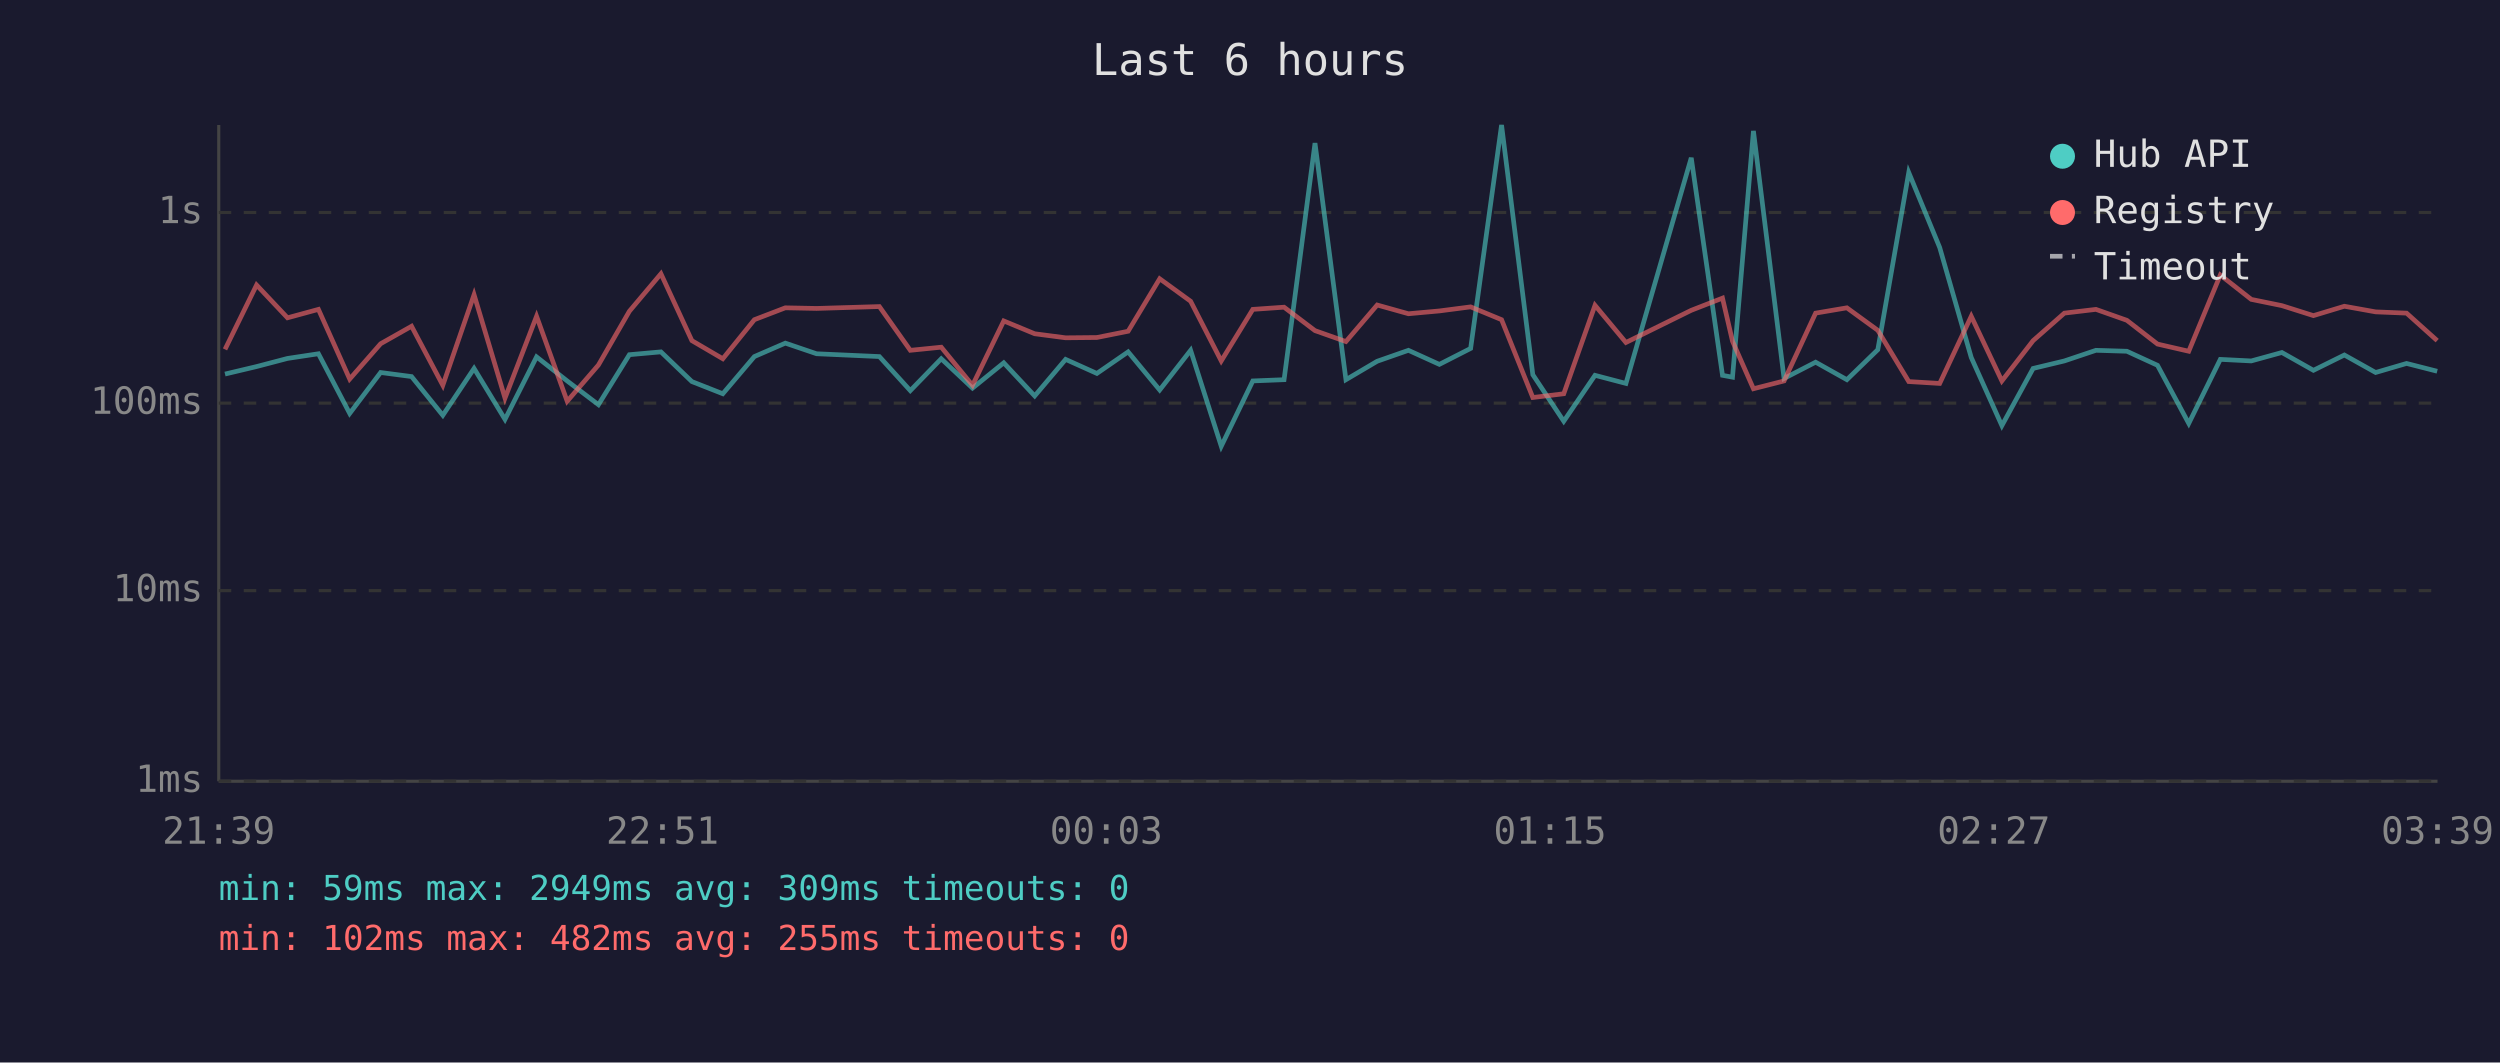
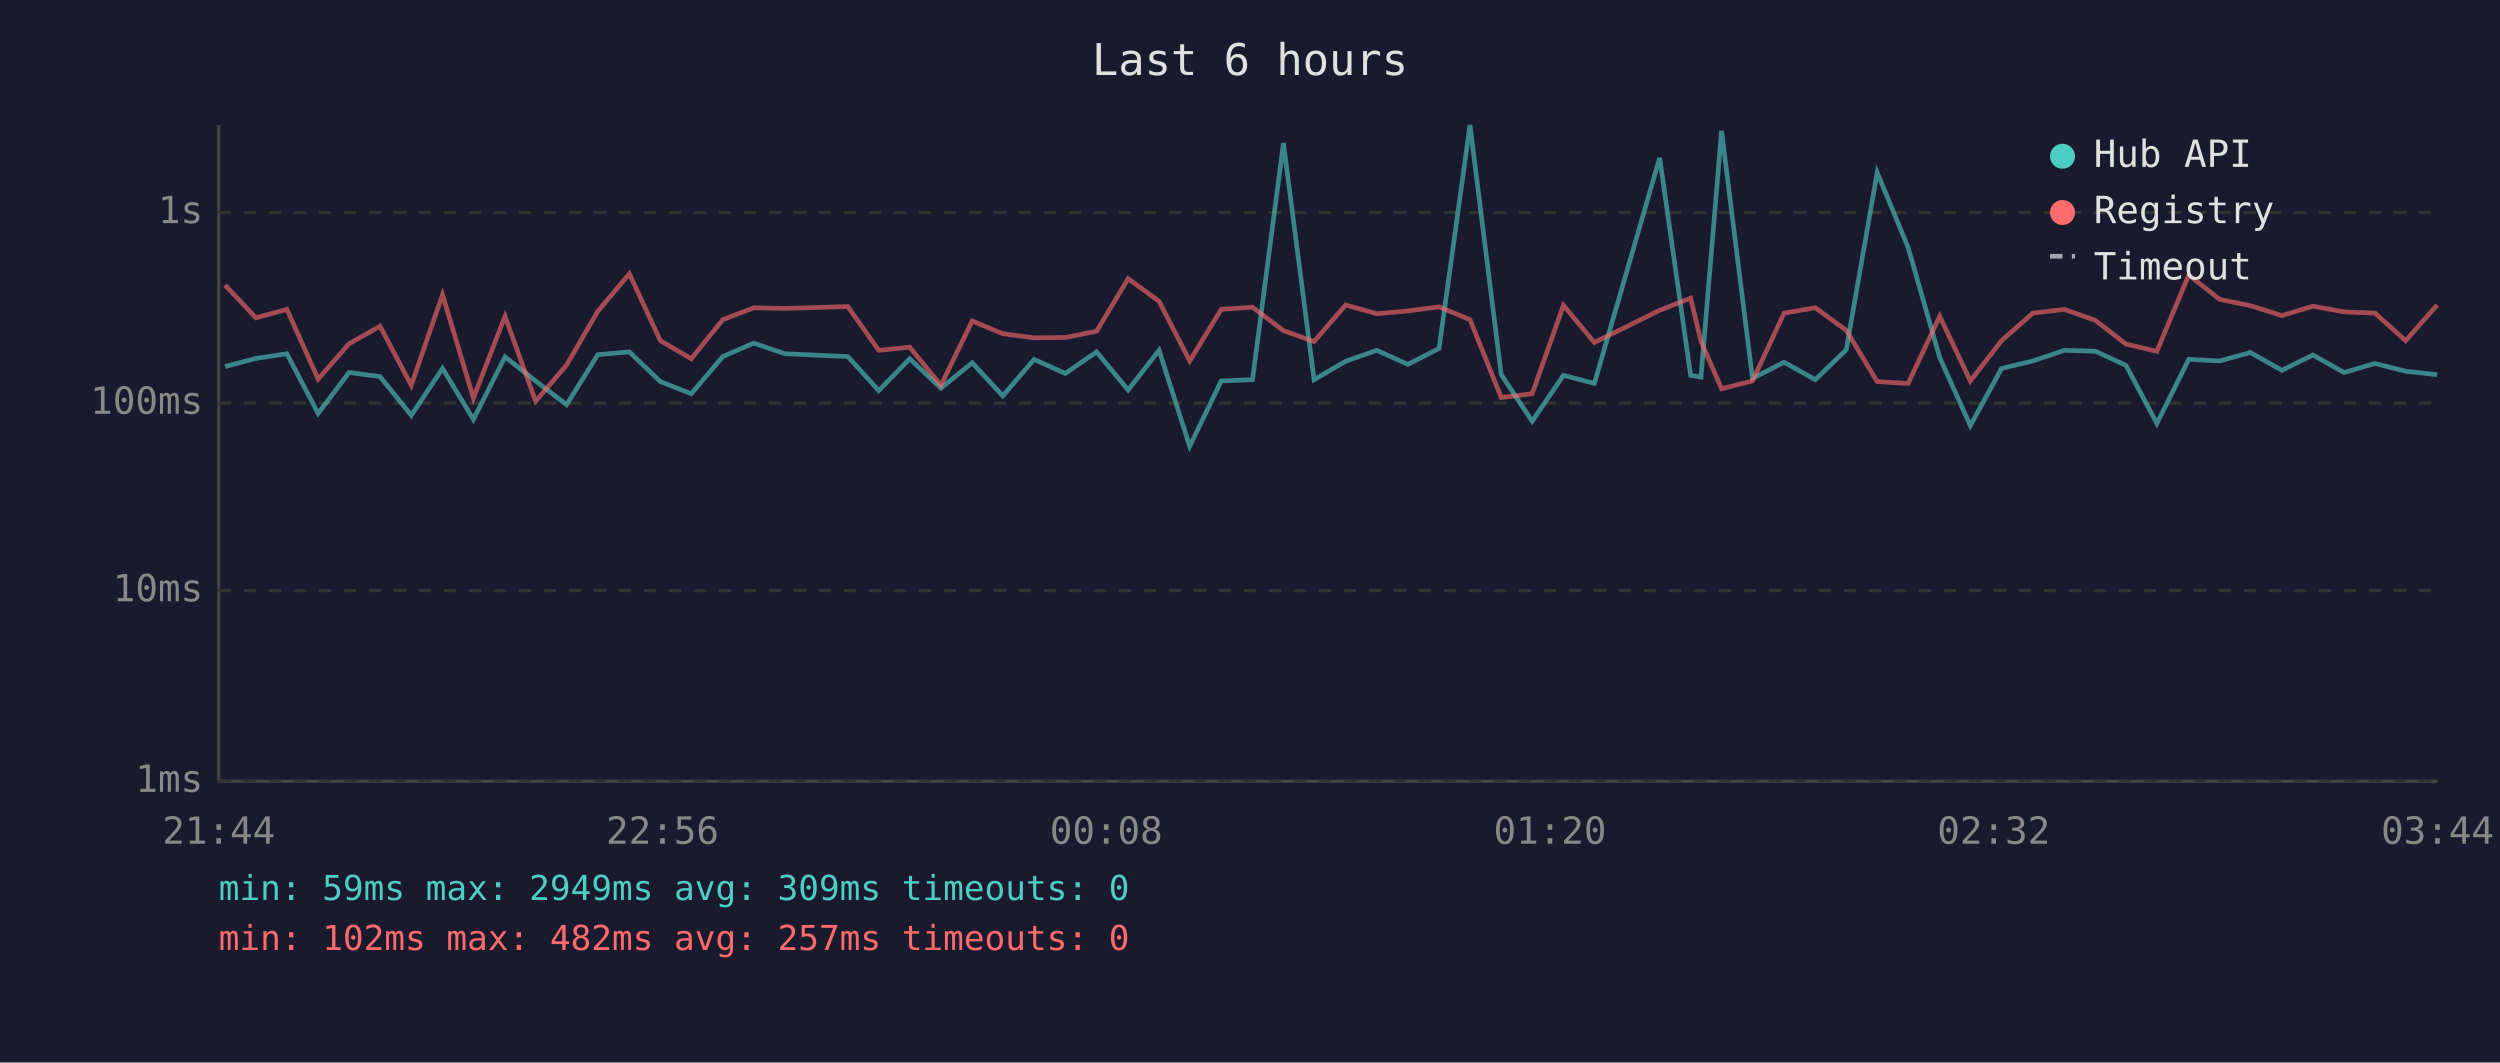
<svg xmlns="http://www.w3.org/2000/svg" viewBox="0 0 800 340" font-family="monospace" font-size="12">
  <rect width="800" height="340" fill="#1a1a2e" />
  <text x="400" y="24" fill="#e0e0e0" font-size="14" text-anchor="middle">Last 6 hours</text>
  <line x1="70" y1="40" x2="70" y2="250" stroke="#444" stroke-width="1" />
  <line x1="70" y1="250" x2="780" y2="250" stroke="#444" stroke-width="1" />
  <line x1="70" y1="250" x2="780" y2="250" stroke="#333" stroke-width="1" stroke-dasharray="4" />
  <text x="65" y="250" fill="#888" text-anchor="end" dominant-baseline="middle">1ms</text>
  <line x1="70" y1="189" x2="780" y2="189" stroke="#333" stroke-width="1" stroke-dasharray="4" />
  <text x="65" y="189" fill="#888" text-anchor="end" dominant-baseline="middle">10ms</text>
  <line x1="70" y1="129" x2="780" y2="129" stroke="#333" stroke-width="1" stroke-dasharray="4" />
  <text x="65" y="129" fill="#888" text-anchor="end" dominant-baseline="middle">100ms</text>
  <line x1="70" y1="68" x2="780" y2="68" stroke="#333" stroke-width="1" stroke-dasharray="4" />
  <text x="65" y="68" fill="#888" text-anchor="end" dominant-baseline="middle">1s</text>
-   <text x="70" y="270" fill="#888" text-anchor="middle">21:39</text>
-   <text x="212" y="270" fill="#888" text-anchor="middle">22:51</text>
-   <text x="354" y="270" fill="#888" text-anchor="middle">00:03</text>
-   <text x="496" y="270" fill="#888" text-anchor="middle">01:15</text>
-   <text x="638" y="270" fill="#888" text-anchor="middle">02:27</text>
-   <text x="780" y="270" fill="#888" text-anchor="middle">03:39</text>
-   <polyline points="72.0,119.7 82.1,117.3 92.0,114.7 101.9,113.2 111.9,132.3 121.8,119.2 131.7,120.5 141.7,132.9 151.7,117.9 161.6,134.2 171.7,114.2 181.5,121.9 191.5,129.5 201.4,113.5 211.5,112.6 221.4,122.1 231.3,126.0 241.4,114.1 251.3,109.8 261.3,113.2 281.4,114.1 291.3,125.0 301.2,114.8 311.2,124.2 321.2,116.1 331.1,126.7 341.0,115.0 351.0,119.5 361.0,112.6 371.1,124.8 381.0,112.1 390.8,142.8 400.9,121.9 410.9,121.5 420.8,45.8 430.7,121.5 440.7,115.6 450.7,112.1 460.6,116.6 470.6,111.5 480.5,40.0 490.5,119.9 500.4,134.8 510.4,120.1 520.3,122.7 541.2,50.5 551.2,120.1 554.4,120.7 561.1,41.9 570.9,121.1 581.0,115.9 591.0,121.5 600.9,111.9 610.8,55.2 620.7,79.2 630.8,114.4 640.6,136.2 650.6,117.9 660.6,115.5 670.7,112.1 680.6,112.4 690.4,116.9 700.4,135.5 710.5,115.0 720.4,115.5 730.2,112.8 740.3,118.5 750.2,113.6 760.2,119.2 770.1,116.3 779.9,118.8" fill="none" stroke="#4ecdc4" stroke-width="1.5" opacity="0.6" />
-   <polyline points="72.0,111.8 82.1,91.2 92.0,101.7 101.9,99.0 111.9,121.3 121.8,110.0 131.7,104.4 141.7,123.3 151.7,94.3 161.6,127.4 171.7,101.2 181.5,128.4 191.5,116.8 201.4,99.6 211.5,87.6 221.4,109.0 231.3,114.8 241.4,102.3 251.3,98.5 261.3,98.7 281.4,98.1 291.3,112.1 301.2,111.1 311.2,123.3 321.2,102.7 331.1,106.8 341.0,108.1 351.0,108.0 361.0,106.0 371.1,89.2 381.0,96.4 390.8,115.5 400.9,99.0 410.9,98.3 420.8,105.8 430.7,109.3 440.7,97.6 450.7,100.4 460.6,99.5 470.6,98.2 480.5,102.3 490.5,127.2 500.4,126.0 510.4,97.7 520.3,109.6 541.2,99.3 551.2,95.4 554.4,109.2 561.1,124.4 570.9,121.9 581.0,100.2 591.0,98.5 600.9,105.7 610.8,122.1 620.7,122.7 630.8,101.2 640.6,121.9 650.6,109.0 660.6,100.2 670.7,99.0 680.6,102.5 690.4,110.1 700.4,112.4 710.5,88.0 720.4,95.8 730.2,97.8 740.3,101.0 750.2,98.0 760.2,99.8 770.1,100.2 779.9,109.0" fill="none" stroke="#ff6b6b" stroke-width="1.5" opacity="0.6" />
+   <text x="70" y="270" fill="#888" text-anchor="middle">21:44</text>
+   <text x="212" y="270" fill="#888" text-anchor="middle">22:56</text>
+   <text x="354" y="270" fill="#888" text-anchor="middle">00:08</text>
+   <text x="496" y="270" fill="#888" text-anchor="middle">01:20</text>
+   <text x="638" y="270" fill="#888" text-anchor="middle">02:32</text>
+   <text x="780" y="270" fill="#888" text-anchor="middle">03:44</text>
+   <polyline points="72.0,117.3 81.9,114.7 91.8,113.2 101.8,132.3 111.7,119.2 121.6,120.5 131.6,132.9 141.6,117.9 151.5,134.2 161.6,114.2 171.4,121.9 181.3,129.5 191.3,113.5 201.4,112.6 211.3,122.1 221.2,126.0 231.3,114.1 241.2,109.8 251.2,113.2 271.3,114.1 281.2,125.0 291.1,114.8 301.1,124.2 311.1,116.1 320.9,126.7 330.9,115.0 340.9,119.5 350.9,112.6 361.0,124.8 370.9,112.1 380.7,142.8 390.8,121.9 400.8,121.5 410.7,45.8 420.5,121.5 430.6,115.6 440.6,112.1 450.5,116.6 460.5,111.5 470.4,40.0 480.4,119.9 490.3,134.8 500.3,120.1 510.2,122.7 531.1,50.5 541.0,120.1 544.3,120.7 550.9,41.9 560.8,121.1 570.9,115.9 580.9,121.5 590.8,111.9 600.7,55.2 610.6,79.2 620.7,114.4 630.5,136.2 640.5,117.9 650.5,115.5 660.6,112.1 670.5,112.4 680.3,116.9 690.2,135.5 700.4,115.0 710.3,115.5 720.1,112.8 730.2,118.5 740.1,113.6 750.1,119.2 760.0,116.3 769.8,118.8 779.9,119.9" fill="none" stroke="#4ecdc4" stroke-width="1.5" opacity="0.6" />
+   <polyline points="72.0,91.2 81.9,101.7 91.8,99.0 101.8,121.3 111.7,110.0 121.6,104.4 131.6,123.3 141.6,94.3 151.5,127.4 161.6,101.2 171.4,128.4 181.3,116.8 191.3,99.6 201.4,87.6 211.3,109.0 221.2,114.8 231.3,102.3 241.2,98.5 251.2,98.7 271.3,98.1 281.2,112.1 291.1,111.1 301.1,123.3 311.1,102.7 320.9,106.8 330.9,108.1 340.9,108.0 350.9,106.0 361.0,89.2 370.9,96.4 380.7,115.5 390.8,99.0 400.8,98.3 410.7,105.8 420.5,109.3 430.6,97.6 440.6,100.4 450.5,99.5 460.5,98.2 470.4,102.3 480.4,127.2 490.3,126.0 500.3,97.7 510.2,109.6 531.1,99.3 541.0,95.4 544.3,109.2 550.9,124.4 560.8,121.9 570.9,100.2 580.9,98.5 590.8,105.7 600.7,122.1 610.6,122.7 620.7,101.2 630.5,121.9 640.5,109.0 650.5,100.2 660.6,99.0 670.5,102.5 680.3,110.1 690.2,112.4 700.4,88.0 710.3,95.8 720.1,97.8 730.2,101.0 740.1,98.0 750.1,99.8 760.0,100.2 769.8,109.0 779.9,97.6" fill="none" stroke="#ff6b6b" stroke-width="1.5" opacity="0.6" />
  <circle cx="660" cy="50" r="4" fill="#4ecdc4" />
  <text x="670" y="50" fill="#e0e0e0" dominant-baseline="middle">Hub API</text>
  <circle cx="660" cy="68" r="4" fill="#ff6b6b" />
  <text x="670" y="68" fill="#e0e0e0" dominant-baseline="middle">Registry</text>
  <line x1="656" y1="82" x2="664" y2="82" stroke="#e0e0e0" stroke-width="1.5" stroke-dasharray="4,3" opacity="0.7" />
  <text x="670" y="86" fill="#e0e0e0" dominant-baseline="middle">Timeout</text>
  <text x="70" y="288" fill="#4ecdc4" font-size="11">min: 59ms  max: 2949ms  avg: 309ms  timeouts: 0</text>
-   <text x="70" y="304" fill="#ff6b6b" font-size="11">min: 102ms  max: 482ms  avg: 255ms  timeouts: 0</text>
+   <text x="70" y="304" fill="#ff6b6b" font-size="11">min: 102ms  max: 482ms  avg: 257ms  timeouts: 0</text>
</svg>
